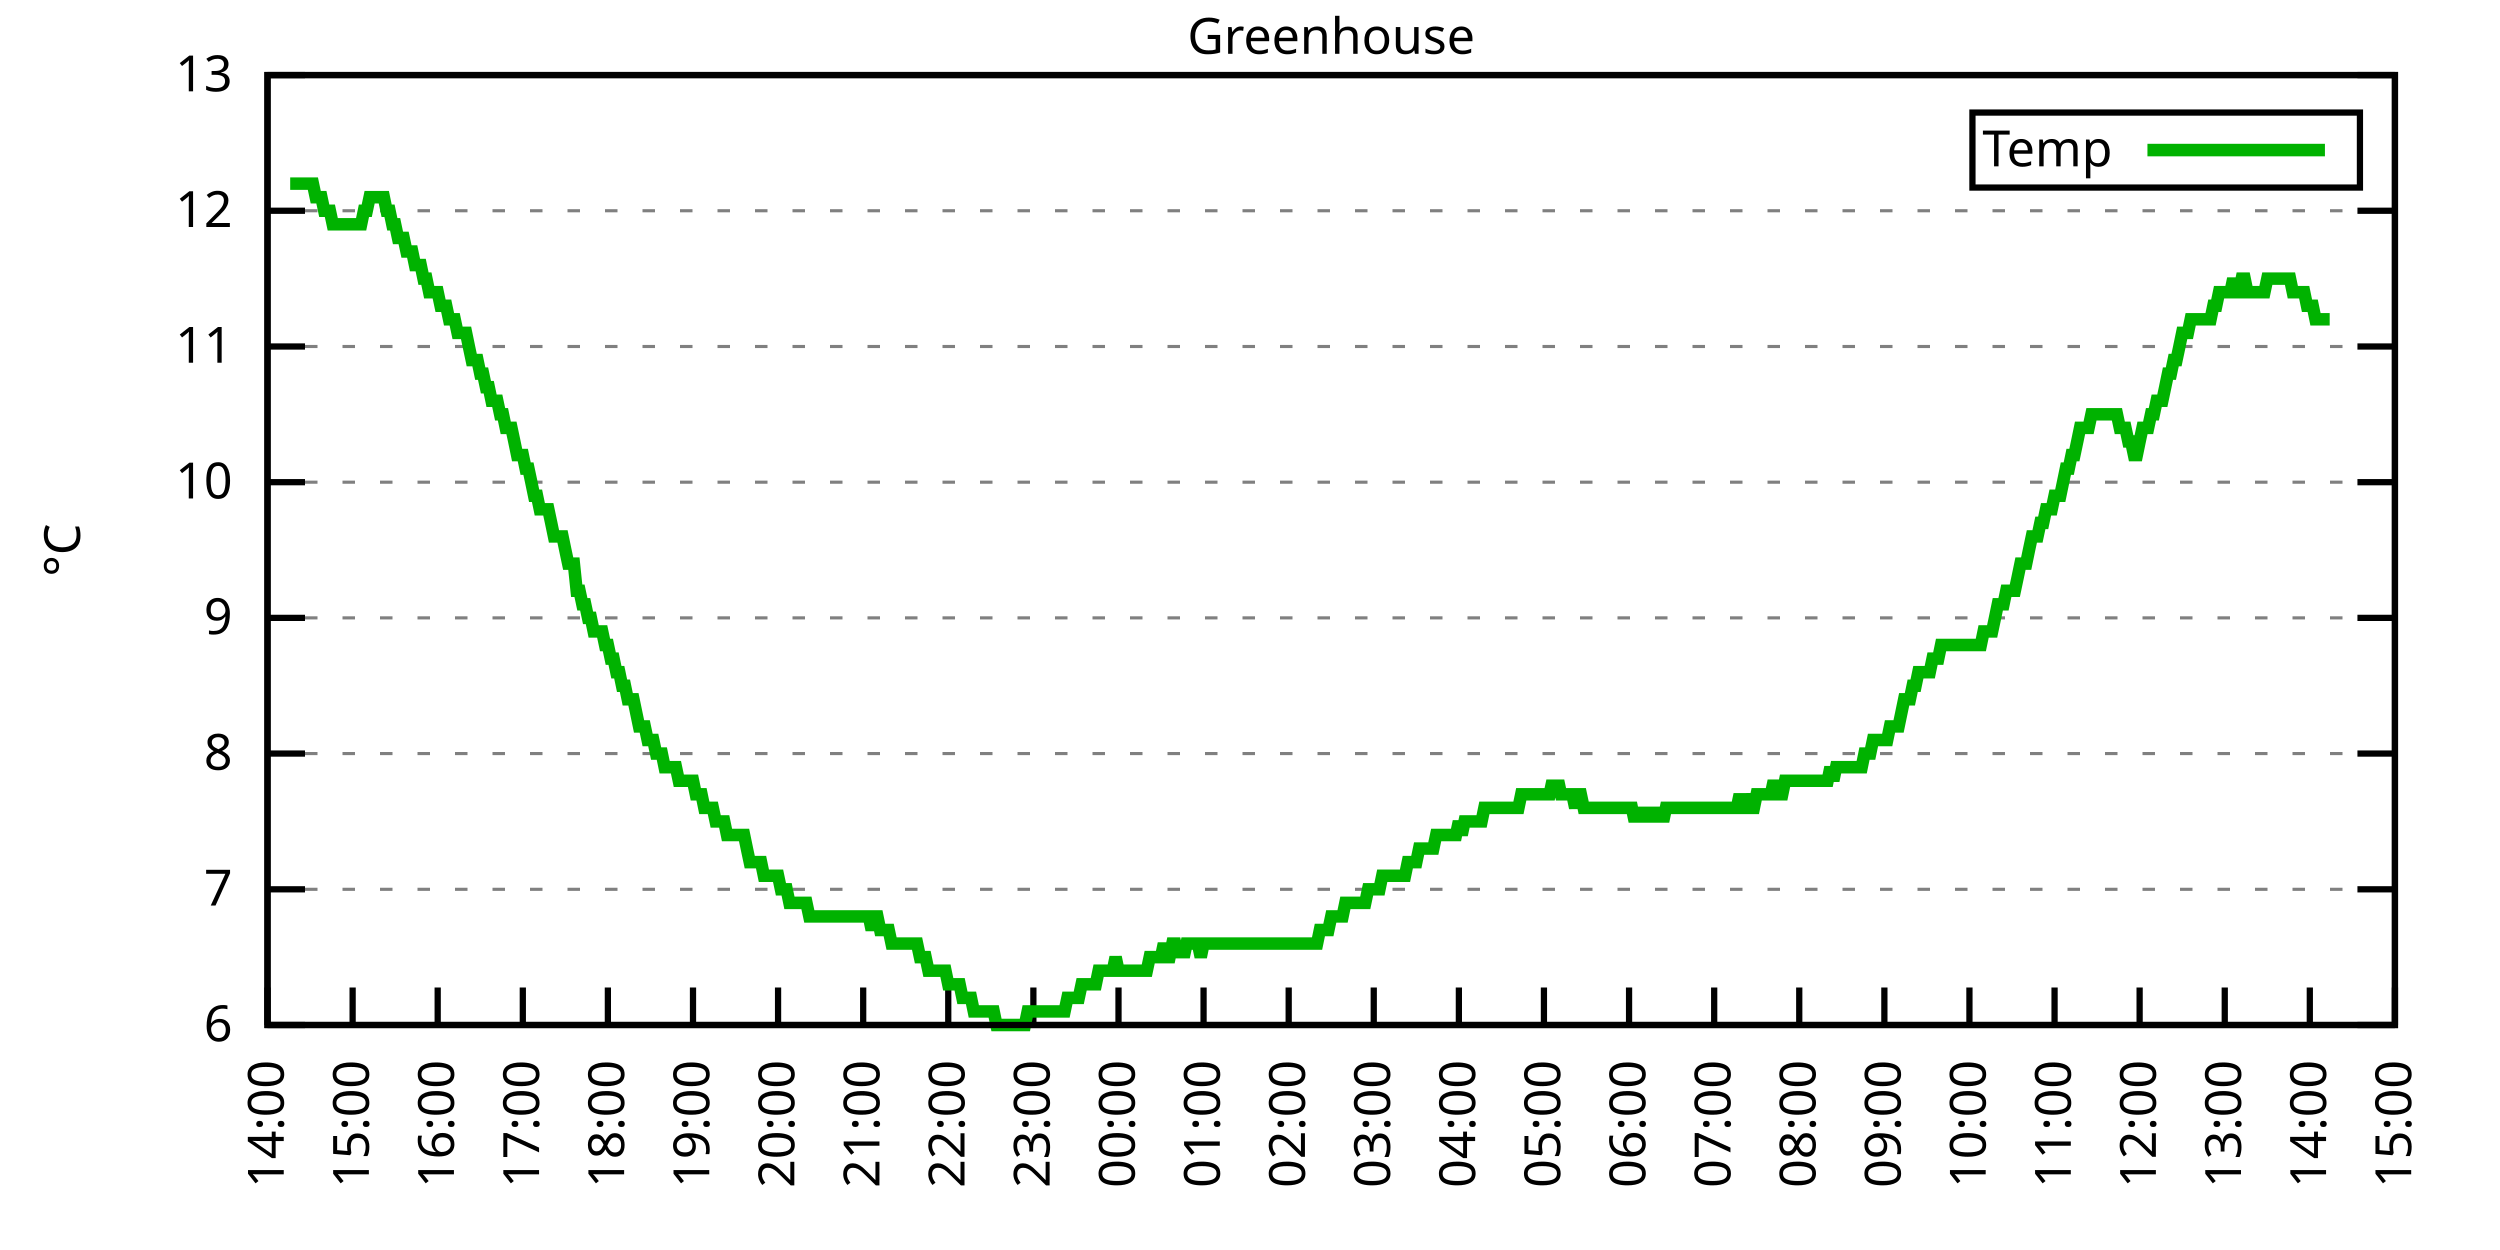
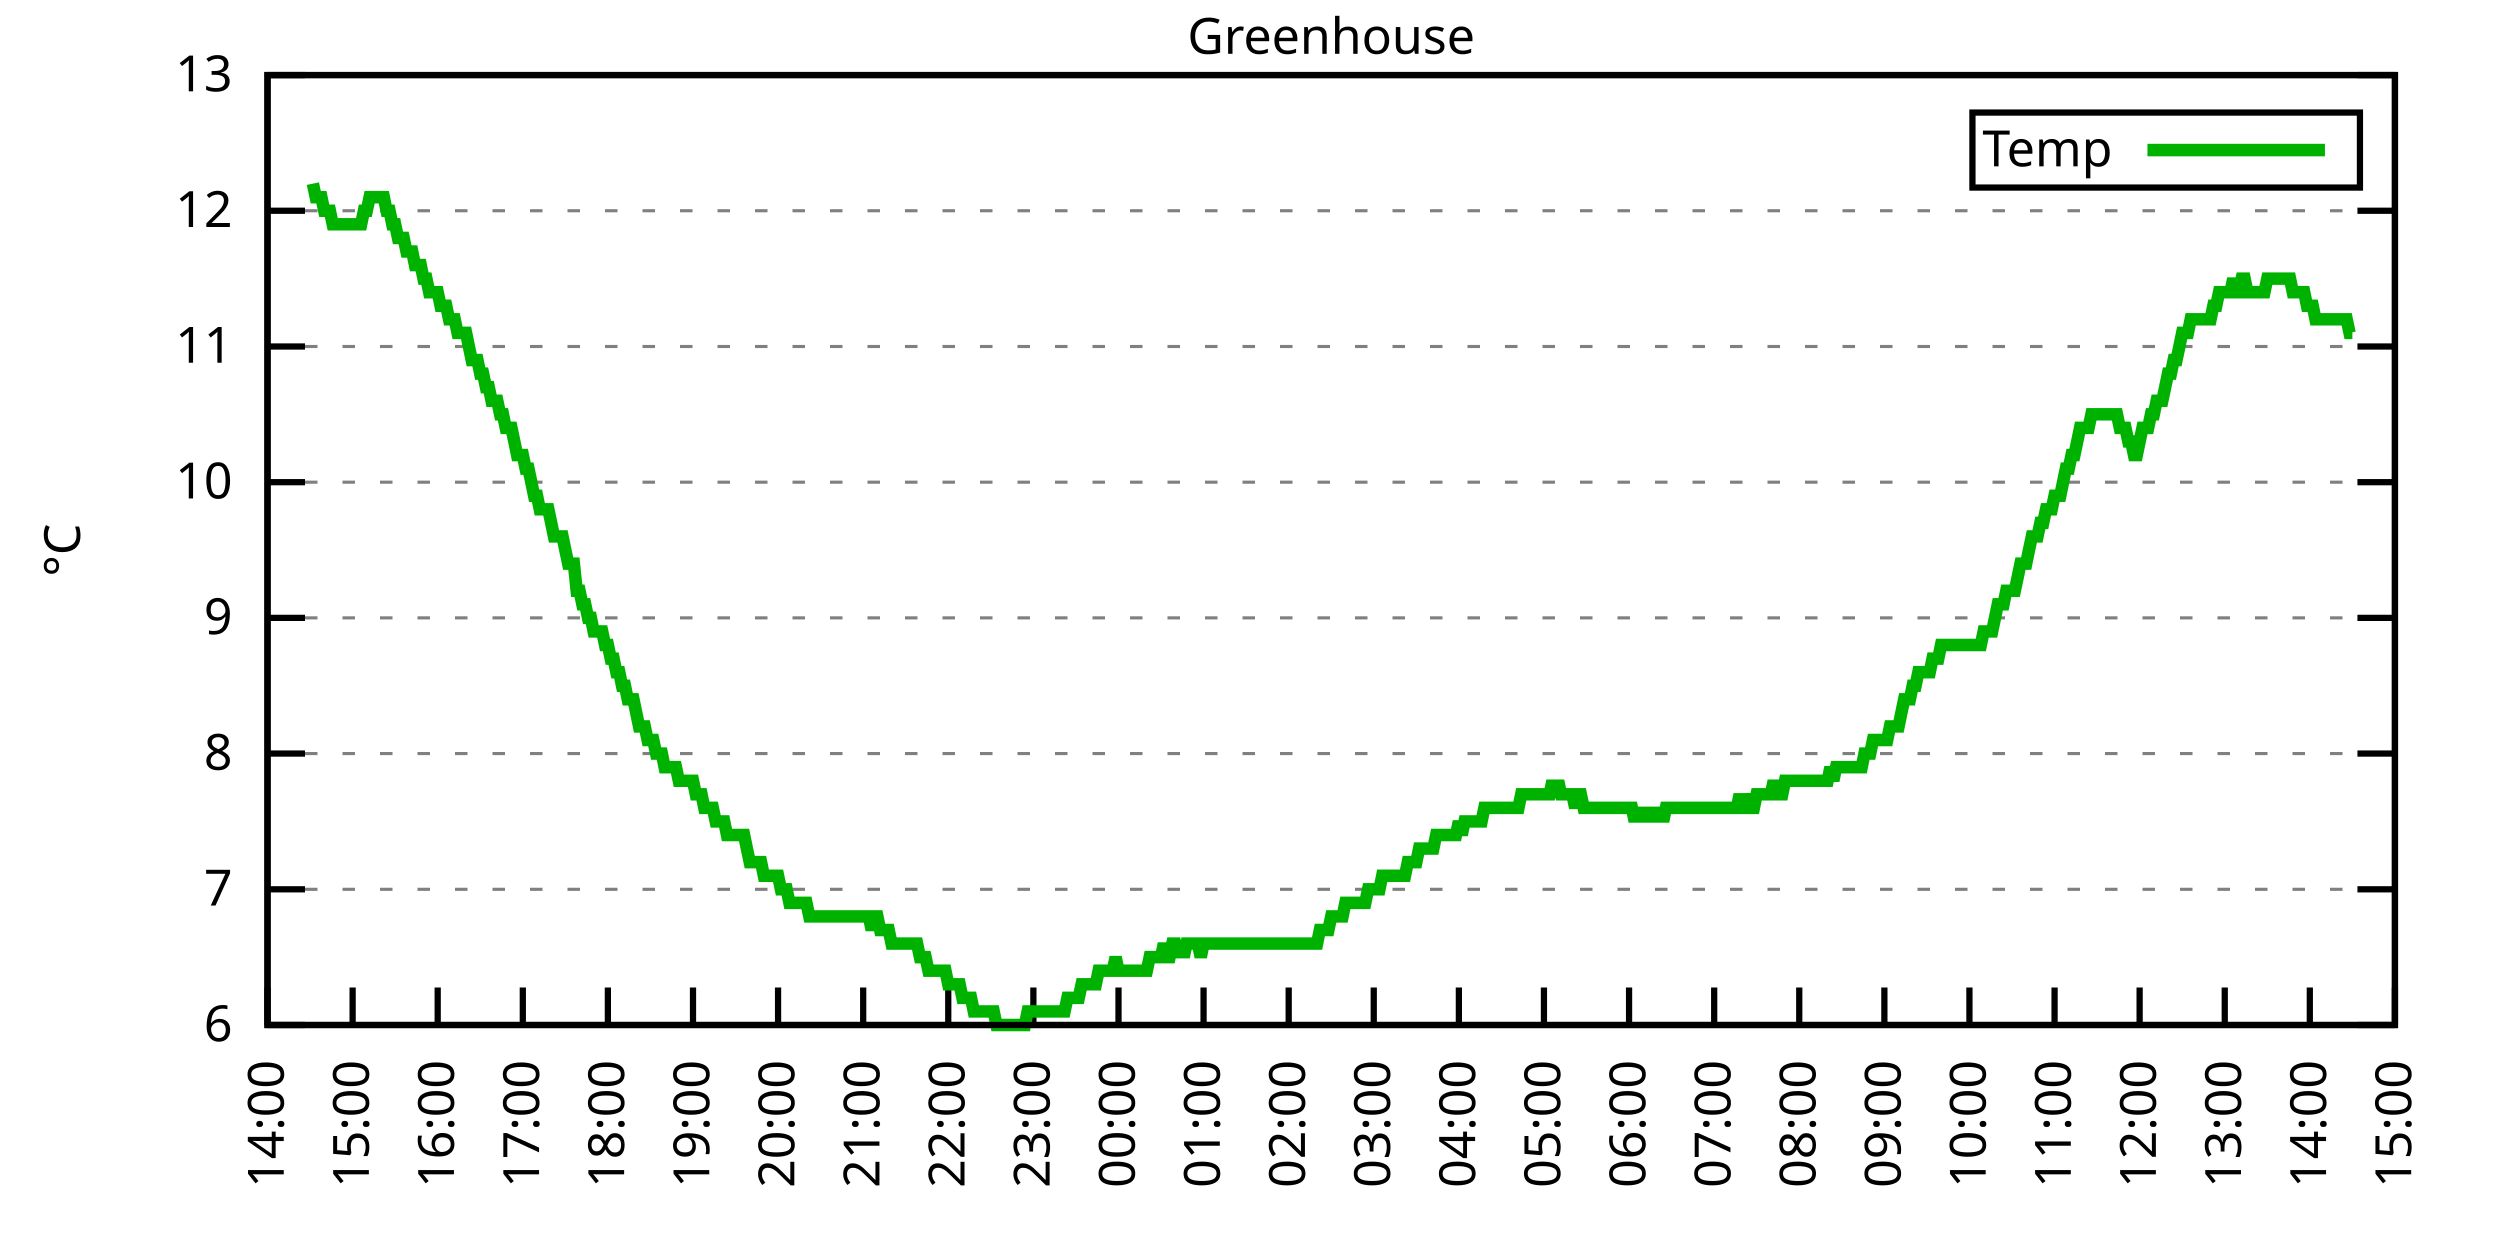
<svg xmlns="http://www.w3.org/2000/svg" xmlns:xlink="http://www.w3.org/1999/xlink" width="400" height="200" viewBox="0 0 400 200">
  <g id="gnuplot_canvas">
    <rect x="0" y="0" width="400" height="200" fill="none" />
    <defs>
      <circle id="gpDot" r="0.5" stroke-width="0.5" stroke="currentColor" />
      <path id="gpPt0" stroke-width="0.333" stroke="currentColor" d="M-1,0 h2 M0,-1 v2" />
      <path id="gpPt1" stroke-width="0.333" stroke="currentColor" d="M-1,-1 L1,1 M1,-1 L-1,1" />
      <path id="gpPt2" stroke-width="0.333" stroke="currentColor" d="M-1,0 L1,0 M0,-1 L0,1 M-1,-1 L1,1 M-1,1 L1,-1" />
      <rect id="gpPt3" stroke-width="0.333" stroke="currentColor" x="-1" y="-1" width="2" height="2" />
      <rect id="gpPt4" stroke-width="0.333" stroke="currentColor" fill="currentColor" x="-1" y="-1" width="2" height="2" />
      <circle id="gpPt5" stroke-width="0.333" stroke="currentColor" cx="0" cy="0" r="1" />
      <use xlink:href="#gpPt5" id="gpPt6" fill="currentColor" stroke="none" />
      <path id="gpPt7" stroke-width="0.333" stroke="currentColor" d="M0,-1.33 L-1.33,0.67 L1.33,0.67 z" />
      <use xlink:href="#gpPt7" id="gpPt8" fill="currentColor" stroke="none" />
      <use xlink:href="#gpPt7" id="gpPt9" stroke="currentColor" transform="rotate(180)" />
      <use xlink:href="#gpPt9" id="gpPt10" fill="currentColor" stroke="none" />
      <use xlink:href="#gpPt3" id="gpPt11" stroke="currentColor" transform="rotate(45)" />
      <use xlink:href="#gpPt11" id="gpPt12" fill="currentColor" stroke="none" />
      <path id="gpPt13" stroke-width="0.333" stroke="currentColor" d="M0,1.330 L1.265,0.411 L0.782,-1.067 L-0.782,-1.076 L-1.265,0.411 z" />
      <use xlink:href="#gpPt13" id="gpPt14" fill="currentColor" stroke="none" />
      <filter id="textbox" filterUnits="objectBoundingBox" x="0" y="0" height="1" width="1">
        <feFlood flood-color="white" flood-opacity="1" result="bgnd" />
        <feComposite in="SourceGraphic" in2="bgnd" operator="atop" />
      </filter>
      <filter id="greybox" filterUnits="objectBoundingBox" x="0" y="0" height="1" width="1">
        <feFlood flood-color="lightgrey" flood-opacity="1" result="grey" />
        <feComposite in="SourceGraphic" in2="grey" operator="atop" />
      </filter>
    </defs>
    <g fill="none" color="white" stroke="currentColor" stroke-width="1.00" stroke-linecap="butt" stroke-linejoin="miter">
</g>
    <g fill="none" color="black" stroke="currentColor" stroke-width="1.00" stroke-linecap="butt" stroke-linejoin="miter">
      <g stroke="none" shape-rendering="crispEdges">
        <polygon fill="rgb(255, 255, 255)" points="42.80,164.00 383.18,164.00 383.18,12.02 42.80,12.02 " />
      </g>
    </g>
    <g fill="none" color="black" stroke="currentColor" stroke-width="1.00" stroke-linecap="butt" stroke-linejoin="miter">
</g>
    <g fill="none" color="black" stroke="black" stroke-width="0.50" stroke-linecap="butt" stroke-linejoin="miter">
</g>
    <g fill="none" color="gray" stroke="currentColor" stroke-width="0.50" stroke-linecap="butt" stroke-linejoin="miter">
      <path stroke="gray" stroke-dasharray="2,4" class="gridline" d="M42.80,164.00 L383.19,164.00  " />
    </g>
    <g fill="none" color="gray" stroke="gray" stroke-width="1.00" stroke-linecap="butt" stroke-linejoin="miter">
</g>
    <g fill="none" color="black" stroke="currentColor" stroke-width="1.00" stroke-linecap="butt" stroke-linejoin="miter">
      <path stroke="black" d="M42.80,164.00 L48.80,164.00 M383.19,164.00 L377.19,164.00  " />
      <g transform="translate(37.20,166.60)" stroke="none" fill="black" font-family="Sans" font-size="8.00" text-anchor="end">
        <text>
          <tspan font-family="Sans"> 6</tspan>
        </text>
      </g>
    </g>
    <g fill="none" color="black" stroke="currentColor" stroke-width="1.00" stroke-linecap="butt" stroke-linejoin="miter">
</g>
    <g fill="none" color="black" stroke="black" stroke-width="0.50" stroke-linecap="butt" stroke-linejoin="miter">
</g>
    <g fill="none" color="gray" stroke="currentColor" stroke-width="0.50" stroke-linecap="butt" stroke-linejoin="miter">
      <path stroke="gray" stroke-dasharray="2,4" class="gridline" d="M42.80,142.29 L383.19,142.29  " />
    </g>
    <g fill="none" color="gray" stroke="gray" stroke-width="1.00" stroke-linecap="butt" stroke-linejoin="miter">
</g>
    <g fill="none" color="black" stroke="currentColor" stroke-width="1.00" stroke-linecap="butt" stroke-linejoin="miter">
      <path stroke="black" d="M42.80,142.29 L48.80,142.29 M383.19,142.29 L377.19,142.29  " />
      <g transform="translate(37.20,144.89)" stroke="none" fill="black" font-family="Sans" font-size="8.00" text-anchor="end">
        <text>
          <tspan font-family="Sans"> 7</tspan>
        </text>
      </g>
    </g>
    <g fill="none" color="black" stroke="currentColor" stroke-width="1.00" stroke-linecap="butt" stroke-linejoin="miter">
</g>
    <g fill="none" color="black" stroke="black" stroke-width="0.50" stroke-linecap="butt" stroke-linejoin="miter">
</g>
    <g fill="none" color="gray" stroke="currentColor" stroke-width="0.50" stroke-linecap="butt" stroke-linejoin="miter">
      <path stroke="gray" stroke-dasharray="2,4" class="gridline" d="M42.80,120.57 L383.19,120.57  " />
    </g>
    <g fill="none" color="gray" stroke="gray" stroke-width="1.00" stroke-linecap="butt" stroke-linejoin="miter">
</g>
    <g fill="none" color="black" stroke="currentColor" stroke-width="1.00" stroke-linecap="butt" stroke-linejoin="miter">
      <path stroke="black" d="M42.80,120.57 L48.80,120.57 M383.19,120.57 L377.19,120.57  " />
      <g transform="translate(37.20,123.17)" stroke="none" fill="black" font-family="Sans" font-size="8.00" text-anchor="end">
        <text>
          <tspan font-family="Sans"> 8</tspan>
        </text>
      </g>
    </g>
    <g fill="none" color="black" stroke="currentColor" stroke-width="1.00" stroke-linecap="butt" stroke-linejoin="miter">
</g>
    <g fill="none" color="black" stroke="black" stroke-width="0.50" stroke-linecap="butt" stroke-linejoin="miter">
</g>
    <g fill="none" color="gray" stroke="currentColor" stroke-width="0.50" stroke-linecap="butt" stroke-linejoin="miter">
      <path stroke="gray" stroke-dasharray="2,4" class="gridline" d="M42.80,98.86 L383.19,98.86  " />
    </g>
    <g fill="none" color="gray" stroke="gray" stroke-width="1.00" stroke-linecap="butt" stroke-linejoin="miter">
</g>
    <g fill="none" color="black" stroke="currentColor" stroke-width="1.00" stroke-linecap="butt" stroke-linejoin="miter">
      <path stroke="black" d="M42.80,98.86 L48.80,98.86 M383.19,98.86 L377.19,98.86  " />
      <g transform="translate(37.20,101.46)" stroke="none" fill="black" font-family="Sans" font-size="8.00" text-anchor="end">
        <text>
          <tspan font-family="Sans"> 9</tspan>
        </text>
      </g>
    </g>
    <g fill="none" color="black" stroke="currentColor" stroke-width="1.00" stroke-linecap="butt" stroke-linejoin="miter">
</g>
    <g fill="none" color="black" stroke="black" stroke-width="0.50" stroke-linecap="butt" stroke-linejoin="miter">
</g>
    <g fill="none" color="gray" stroke="currentColor" stroke-width="0.50" stroke-linecap="butt" stroke-linejoin="miter">
      <path stroke="gray" stroke-dasharray="2,4" class="gridline" d="M42.80,77.15 L383.19,77.15  " />
    </g>
    <g fill="none" color="gray" stroke="gray" stroke-width="1.00" stroke-linecap="butt" stroke-linejoin="miter">
</g>
    <g fill="none" color="black" stroke="currentColor" stroke-width="1.00" stroke-linecap="butt" stroke-linejoin="miter">
      <path stroke="black" d="M42.80,77.15 L48.80,77.15 M383.19,77.15 L377.19,77.15  " />
      <g transform="translate(37.20,79.75)" stroke="none" fill="black" font-family="Sans" font-size="8.00" text-anchor="end">
        <text>
          <tspan font-family="Sans"> 10</tspan>
        </text>
      </g>
    </g>
    <g fill="none" color="black" stroke="currentColor" stroke-width="1.00" stroke-linecap="butt" stroke-linejoin="miter">
</g>
    <g fill="none" color="black" stroke="black" stroke-width="0.50" stroke-linecap="butt" stroke-linejoin="miter">
</g>
    <g fill="none" color="gray" stroke="currentColor" stroke-width="0.50" stroke-linecap="butt" stroke-linejoin="miter">
      <path stroke="gray" stroke-dasharray="2,4" class="gridline" d="M42.80,55.44 L383.19,55.44  " />
    </g>
    <g fill="none" color="gray" stroke="gray" stroke-width="1.00" stroke-linecap="butt" stroke-linejoin="miter">
</g>
    <g fill="none" color="black" stroke="currentColor" stroke-width="1.00" stroke-linecap="butt" stroke-linejoin="miter">
      <path stroke="black" d="M42.80,55.44 L48.80,55.44 M383.19,55.44 L377.19,55.44  " />
      <g transform="translate(37.20,58.04)" stroke="none" fill="black" font-family="Sans" font-size="8.00" text-anchor="end">
        <text>
          <tspan font-family="Sans"> 11</tspan>
        </text>
      </g>
    </g>
    <g fill="none" color="black" stroke="currentColor" stroke-width="1.00" stroke-linecap="butt" stroke-linejoin="miter">
</g>
    <g fill="none" color="black" stroke="black" stroke-width="0.50" stroke-linecap="butt" stroke-linejoin="miter">
</g>
    <g fill="none" color="gray" stroke="currentColor" stroke-width="0.50" stroke-linecap="butt" stroke-linejoin="miter">
      <path stroke="gray" stroke-dasharray="2,4" class="gridline" d="M42.80,33.72 L383.19,33.72  " />
    </g>
    <g fill="none" color="gray" stroke="gray" stroke-width="1.00" stroke-linecap="butt" stroke-linejoin="miter">
</g>
    <g fill="none" color="black" stroke="currentColor" stroke-width="1.00" stroke-linecap="butt" stroke-linejoin="miter">
      <path stroke="black" d="M42.80,33.72 L48.80,33.72 M383.19,33.72 L377.19,33.72  " />
      <g transform="translate(37.20,36.32)" stroke="none" fill="black" font-family="Sans" font-size="8.00" text-anchor="end">
        <text>
          <tspan font-family="Sans"> 12</tspan>
        </text>
      </g>
    </g>
    <g fill="none" color="black" stroke="currentColor" stroke-width="1.00" stroke-linecap="butt" stroke-linejoin="miter">
</g>
    <g fill="none" color="black" stroke="black" stroke-width="0.50" stroke-linecap="butt" stroke-linejoin="miter">
</g>
    <g fill="none" color="gray" stroke="currentColor" stroke-width="0.50" stroke-linecap="butt" stroke-linejoin="miter">
      <path stroke="gray" stroke-dasharray="2,4" class="gridline" d="M42.80,12.01 L383.19,12.01  " />
    </g>
    <g fill="none" color="gray" stroke="gray" stroke-width="1.00" stroke-linecap="butt" stroke-linejoin="miter">
</g>
    <g fill="none" color="black" stroke="currentColor" stroke-width="1.00" stroke-linecap="butt" stroke-linejoin="miter">
      <path stroke="black" d="M42.80,12.01 L48.80,12.01 M383.19,12.01 L377.19,12.01  " />
      <g transform="translate(37.20,14.61)" stroke="none" fill="black" font-family="Sans" font-size="8.00" text-anchor="end">
        <text>
          <tspan font-family="Sans"> 13</tspan>
        </text>
      </g>
    </g>
    <g fill="none" color="black" stroke="currentColor" stroke-width="1.00" stroke-linecap="butt" stroke-linejoin="miter">
      <path stroke="black" d="M42.80,164.00 L42.80,158.00  " />
      <g transform="translate(45.40,169.60) rotate(270.00)" stroke="none" fill="black" font-family="Sans" font-size="8.00" text-anchor="end">
        <text>
          <tspan font-family="Sans">14:00</tspan>
        </text>
      </g>
    </g>
    <g fill="none" color="black" stroke="currentColor" stroke-width="1.00" stroke-linecap="butt" stroke-linejoin="miter">
      <path stroke="black" d="M56.42,164.00 L56.42,158.00  " />
      <g transform="translate(59.02,169.60) rotate(270.00)" stroke="none" fill="black" font-family="Sans" font-size="8.00" text-anchor="end">
        <text>
          <tspan font-family="Sans">15:00</tspan>
        </text>
      </g>
    </g>
    <g fill="none" color="black" stroke="currentColor" stroke-width="1.00" stroke-linecap="butt" stroke-linejoin="miter">
      <path stroke="black" d="M70.03,164.00 L70.03,158.00  " />
      <g transform="translate(72.63,169.60) rotate(270.00)" stroke="none" fill="black" font-family="Sans" font-size="8.00" text-anchor="end">
        <text>
          <tspan font-family="Sans">16:00</tspan>
        </text>
      </g>
    </g>
    <g fill="none" color="black" stroke="currentColor" stroke-width="1.00" stroke-linecap="butt" stroke-linejoin="miter">
      <path stroke="black" d="M83.65,164.00 L83.65,158.00  " />
      <g transform="translate(86.25,169.60) rotate(270.00)" stroke="none" fill="black" font-family="Sans" font-size="8.00" text-anchor="end">
        <text>
          <tspan font-family="Sans">17:00</tspan>
        </text>
      </g>
    </g>
    <g fill="none" color="black" stroke="currentColor" stroke-width="1.00" stroke-linecap="butt" stroke-linejoin="miter">
      <path stroke="black" d="M97.26,164.00 L97.26,158.00  " />
      <g transform="translate(99.86,169.60) rotate(270.00)" stroke="none" fill="black" font-family="Sans" font-size="8.00" text-anchor="end">
        <text>
          <tspan font-family="Sans">18:00</tspan>
        </text>
      </g>
    </g>
    <g fill="none" color="black" stroke="currentColor" stroke-width="1.00" stroke-linecap="butt" stroke-linejoin="miter">
      <path stroke="black" d="M110.88,164.00 L110.88,158.00  " />
      <g transform="translate(113.48,169.60) rotate(270.00)" stroke="none" fill="black" font-family="Sans" font-size="8.00" text-anchor="end">
        <text>
          <tspan font-family="Sans">19:00</tspan>
        </text>
      </g>
    </g>
    <g fill="none" color="black" stroke="currentColor" stroke-width="1.00" stroke-linecap="butt" stroke-linejoin="miter">
      <path stroke="black" d="M124.49,164.00 L124.49,158.00  " />
      <g transform="translate(127.09,169.60) rotate(270.00)" stroke="none" fill="black" font-family="Sans" font-size="8.00" text-anchor="end">
        <text>
          <tspan font-family="Sans">20:00</tspan>
        </text>
      </g>
    </g>
    <g fill="none" color="black" stroke="currentColor" stroke-width="1.00" stroke-linecap="butt" stroke-linejoin="miter">
      <path stroke="black" d="M138.11,164.00 L138.11,158.00  " />
      <g transform="translate(140.71,169.60) rotate(270.00)" stroke="none" fill="black" font-family="Sans" font-size="8.00" text-anchor="end">
        <text>
          <tspan font-family="Sans">21:00</tspan>
        </text>
      </g>
    </g>
    <g fill="none" color="black" stroke="currentColor" stroke-width="1.00" stroke-linecap="butt" stroke-linejoin="miter">
      <path stroke="black" d="M151.72,164.00 L151.72,158.00  " />
      <g transform="translate(154.32,169.60) rotate(270.00)" stroke="none" fill="black" font-family="Sans" font-size="8.00" text-anchor="end">
        <text>
          <tspan font-family="Sans">22:00</tspan>
        </text>
      </g>
    </g>
    <g fill="none" color="black" stroke="currentColor" stroke-width="1.00" stroke-linecap="butt" stroke-linejoin="miter">
      <path stroke="black" d="M165.34,164.00 L165.34,158.00  " />
      <g transform="translate(167.94,169.60) rotate(270.00)" stroke="none" fill="black" font-family="Sans" font-size="8.00" text-anchor="end">
        <text>
          <tspan font-family="Sans">23:00</tspan>
        </text>
      </g>
    </g>
    <g fill="none" color="black" stroke="currentColor" stroke-width="1.00" stroke-linecap="butt" stroke-linejoin="miter">
      <path stroke="black" d="M178.96,164.00 L178.96,158.00  " />
      <g transform="translate(181.56,169.60) rotate(270.00)" stroke="none" fill="black" font-family="Sans" font-size="8.00" text-anchor="end">
        <text>
          <tspan font-family="Sans">00:00</tspan>
        </text>
      </g>
    </g>
    <g fill="none" color="black" stroke="currentColor" stroke-width="1.00" stroke-linecap="butt" stroke-linejoin="miter">
      <path stroke="black" d="M192.57,164.00 L192.57,158.00  " />
      <g transform="translate(195.17,169.60) rotate(270.00)" stroke="none" fill="black" font-family="Sans" font-size="8.00" text-anchor="end">
        <text>
          <tspan font-family="Sans">01:00</tspan>
        </text>
      </g>
    </g>
    <g fill="none" color="black" stroke="currentColor" stroke-width="1.00" stroke-linecap="butt" stroke-linejoin="miter">
      <path stroke="black" d="M206.19,164.00 L206.19,158.00  " />
      <g transform="translate(208.79,169.60) rotate(270.00)" stroke="none" fill="black" font-family="Sans" font-size="8.00" text-anchor="end">
        <text>
          <tspan font-family="Sans">02:00</tspan>
        </text>
      </g>
    </g>
    <g fill="none" color="black" stroke="currentColor" stroke-width="1.00" stroke-linecap="butt" stroke-linejoin="miter">
      <path stroke="black" d="M219.80,164.00 L219.80,158.00  " />
      <g transform="translate(222.40,169.60) rotate(270.00)" stroke="none" fill="black" font-family="Sans" font-size="8.00" text-anchor="end">
        <text>
          <tspan font-family="Sans">03:00</tspan>
        </text>
      </g>
    </g>
    <g fill="none" color="black" stroke="currentColor" stroke-width="1.00" stroke-linecap="butt" stroke-linejoin="miter">
      <path stroke="black" d="M233.42,164.00 L233.42,158.00  " />
      <g transform="translate(236.02,169.60) rotate(270.00)" stroke="none" fill="black" font-family="Sans" font-size="8.00" text-anchor="end">
        <text>
          <tspan font-family="Sans">04:00</tspan>
        </text>
      </g>
    </g>
    <g fill="none" color="black" stroke="currentColor" stroke-width="1.00" stroke-linecap="butt" stroke-linejoin="miter">
      <path stroke="black" d="M247.03,164.00 L247.03,158.00  " />
      <g transform="translate(249.63,169.60) rotate(270.00)" stroke="none" fill="black" font-family="Sans" font-size="8.00" text-anchor="end">
        <text>
          <tspan font-family="Sans">05:00</tspan>
        </text>
      </g>
    </g>
    <g fill="none" color="black" stroke="currentColor" stroke-width="1.00" stroke-linecap="butt" stroke-linejoin="miter">
      <path stroke="black" d="M260.65,164.00 L260.65,158.00  " />
      <g transform="translate(263.25,169.60) rotate(270.00)" stroke="none" fill="black" font-family="Sans" font-size="8.00" text-anchor="end">
        <text>
          <tspan font-family="Sans">06:00</tspan>
        </text>
      </g>
    </g>
    <g fill="none" color="black" stroke="currentColor" stroke-width="1.00" stroke-linecap="butt" stroke-linejoin="miter">
      <path stroke="black" d="M274.27,164.00 L274.27,158.00  " />
      <g transform="translate(276.87,169.60) rotate(270.00)" stroke="none" fill="black" font-family="Sans" font-size="8.00" text-anchor="end">
        <text>
          <tspan font-family="Sans">07:00</tspan>
        </text>
      </g>
    </g>
    <g fill="none" color="black" stroke="currentColor" stroke-width="1.00" stroke-linecap="butt" stroke-linejoin="miter">
      <path stroke="black" d="M287.88,164.00 L287.88,158.00  " />
      <g transform="translate(290.48,169.60) rotate(270.00)" stroke="none" fill="black" font-family="Sans" font-size="8.00" text-anchor="end">
        <text>
          <tspan font-family="Sans">08:00</tspan>
        </text>
      </g>
    </g>
    <g fill="none" color="black" stroke="currentColor" stroke-width="1.00" stroke-linecap="butt" stroke-linejoin="miter">
      <path stroke="black" d="M301.50,164.00 L301.50,158.00  " />
      <g transform="translate(304.10,169.60) rotate(270.00)" stroke="none" fill="black" font-family="Sans" font-size="8.00" text-anchor="end">
        <text>
          <tspan font-family="Sans">09:00</tspan>
        </text>
      </g>
    </g>
    <g fill="none" color="black" stroke="currentColor" stroke-width="1.00" stroke-linecap="butt" stroke-linejoin="miter">
      <path stroke="black" d="M315.11,164.00 L315.11,158.00  " />
      <g transform="translate(317.71,169.60) rotate(270.00)" stroke="none" fill="black" font-family="Sans" font-size="8.00" text-anchor="end">
        <text>
          <tspan font-family="Sans">10:00</tspan>
        </text>
      </g>
    </g>
    <g fill="none" color="black" stroke="currentColor" stroke-width="1.00" stroke-linecap="butt" stroke-linejoin="miter">
      <path stroke="black" d="M328.73,164.00 L328.73,158.00  " />
      <g transform="translate(331.33,169.60) rotate(270.00)" stroke="none" fill="black" font-family="Sans" font-size="8.00" text-anchor="end">
        <text>
          <tspan font-family="Sans">11:00</tspan>
        </text>
      </g>
    </g>
    <g fill="none" color="black" stroke="currentColor" stroke-width="1.00" stroke-linecap="butt" stroke-linejoin="miter">
      <path stroke="black" d="M342.34,164.00 L342.34,158.00  " />
      <g transform="translate(344.94,169.60) rotate(270.00)" stroke="none" fill="black" font-family="Sans" font-size="8.00" text-anchor="end">
        <text>
          <tspan font-family="Sans">12:00</tspan>
        </text>
      </g>
    </g>
    <g fill="none" color="black" stroke="currentColor" stroke-width="1.00" stroke-linecap="butt" stroke-linejoin="miter">
      <path stroke="black" d="M355.96,164.00 L355.96,158.00  " />
      <g transform="translate(358.56,169.60) rotate(270.00)" stroke="none" fill="black" font-family="Sans" font-size="8.00" text-anchor="end">
        <text>
          <tspan font-family="Sans">13:00</tspan>
        </text>
      </g>
    </g>
    <g fill="none" color="black" stroke="currentColor" stroke-width="1.00" stroke-linecap="butt" stroke-linejoin="miter">
      <path stroke="black" d="M369.57,164.00 L369.57,158.00  " />
      <g transform="translate(372.17,169.60) rotate(270.00)" stroke="none" fill="black" font-family="Sans" font-size="8.00" text-anchor="end">
        <text>
          <tspan font-family="Sans">14:00</tspan>
        </text>
      </g>
    </g>
    <g fill="none" color="black" stroke="currentColor" stroke-width="1.00" stroke-linecap="butt" stroke-linejoin="miter">
      <path stroke="black" d="M383.19,164.00 L383.19,158.00  " />
      <g transform="translate(385.79,169.60) rotate(270.00)" stroke="none" fill="black" font-family="Sans" font-size="8.00" text-anchor="end">
        <text>
          <tspan font-family="Sans">15:00</tspan>
        </text>
      </g>
    </g>
    <g fill="none" color="black" stroke="currentColor" stroke-width="1.00" stroke-linecap="butt" stroke-linejoin="miter">
</g>
    <g fill="none" color="black" stroke="currentColor" stroke-width="1.00" stroke-linecap="butt" stroke-linejoin="miter">
      <path stroke="black" d="M42.80,12.01 L42.80,164.00 L383.19,164.00 L383.19,12.01 L42.80,12.01 Z  " />
    </g>
    <g fill="none" color="black" stroke="currentColor" stroke-width="1.00" stroke-linecap="butt" stroke-linejoin="miter">
</g>
    <g fill="none" color="black" stroke="currentColor" stroke-width="1.00" stroke-linecap="butt" stroke-linejoin="miter">
      <path stroke="black" d="M315.59,30.01 L315.59,18.01 L377.59,18.01 L377.59,30.01 L315.59,30.01 Z  " />
    </g>
    <g id="Greenhouse_plot_1">
      <g fill="none" color="white" stroke="black" stroke-width="2.00" stroke-linecap="butt" stroke-linejoin="miter">
</g>
      <g fill="none" color="black" stroke="currentColor" stroke-width="2.00" stroke-linecap="butt" stroke-linejoin="miter">
        <g transform="translate(337.99,26.61)" stroke="none" fill="black" font-family="Sans" font-size="8.00" text-anchor="end">
          <text>
            <tspan font-family="Sans">Temp</tspan>
          </text>
        </g>
      </g>
      <g fill="none" color="black" stroke="currentColor" stroke-width="2.00" stroke-linecap="butt" stroke-linejoin="miter">
-         <path stroke="rgb(  0, 178,   0)" d="M343.59,24.01 L371.99,24.01 M46.43,29.38 L46.88,29.38 L47.34,29.38 L47.79,29.38 L48.25,29.38 L48.70,29.38   L49.15,29.38 L49.61,29.38 L50.06,29.38 L50.52,31.55 L50.97,31.55 L51.42,31.55 L51.88,33.72 L52.33,33.72   L52.78,33.72 L53.24,35.89 L53.69,35.89 L54.15,35.89 L54.60,35.89 L55.05,35.89 L55.51,35.89 L55.96,35.89   L56.42,35.89 L56.87,35.89 L57.32,35.89 L57.78,35.89 L58.23,33.72 L58.68,33.72 L59.14,31.55 L59.59,31.55   L60.05,31.55 L60.50,31.55 L60.95,31.55 L61.41,31.55 L61.86,33.72 L62.32,33.72 L62.77,35.89 L63.22,35.89   L63.68,38.07 L64.13,38.07 L64.58,38.07 L65.04,40.24 L65.49,40.24 L65.95,40.24 L66.40,42.41 L66.85,42.41   L67.31,42.41 L67.76,44.58 L68.22,44.58 L68.67,46.75 L69.12,46.75 L69.58,46.75 L70.03,46.75 L70.49,48.92   L70.94,48.92 L71.39,48.92 L71.85,51.09 L72.30,51.09 L72.75,51.09 L73.21,53.26 L73.66,53.26 L74.12,53.26   L74.57,53.26 L75.02,55.44 L75.48,57.61 L75.93,57.61 L76.39,57.61 L76.84,59.78 L77.29,59.78 L77.75,61.95   L78.20,61.95 L78.65,64.12 L79.11,64.12 L79.56,64.12 L80.02,66.29 L80.47,66.29 L80.92,68.46 L81.38,68.46   L81.83,68.46 L82.29,70.63 L82.74,72.81 L83.19,72.81 L83.65,72.81 L84.10,74.98 L84.55,74.98 L85.01,77.15   L85.46,79.32 L85.92,79.32 L86.37,81.49 L86.82,81.49 L87.28,81.49 L87.73,81.49 L88.19,83.66 L88.64,85.83   L89.09,85.83 L89.55,85.83 L90.00,85.83 L90.45,88.00 L90.91,90.18 L91.36,90.18 L91.82,90.18 L92.27,94.52   L92.72,94.52 L93.18,96.69 L93.63,96.69 L94.09,98.86 L94.54,98.86 L94.99,101.03 L95.45,101.03 L95.90,101.03   L96.35,101.03 L96.81,103.20 L97.26,103.20 L97.72,105.38 L98.17,105.38 L98.62,107.55 L99.08,107.55 L99.53,109.72   L99.99,109.72 L100.44,111.89 L100.89,111.89 L101.35,111.89 L101.80,114.06 L102.25,116.23 L102.71,116.23 L103.16,116.23   L103.62,118.40 L104.07,118.40 L104.52,118.40 L104.98,120.57 L105.43,120.57 L105.89,120.57 L106.34,122.75 L106.79,122.75   L107.25,122.75 L107.70,122.75 L108.15,122.75 L108.61,124.92 L109.06,124.92 L109.52,124.92 L109.97,124.92 L110.42,124.92   L110.88,124.92 L111.33,127.09 L111.79,127.09 L112.24,127.09 L112.69,129.26 L113.15,129.26 L113.60,129.26 L114.05,129.26   L114.51,131.43 L114.96,131.43 L115.42,131.43 L115.87,131.43 L116.32,133.60 L116.78,133.60 L117.23,133.60 L117.69,133.60   L118.14,133.60 L118.59,133.60 L119.05,133.60 L119.50,135.77 L119.96,137.94 L120.41,137.94 L120.86,137.94 L121.32,137.94   L121.77,137.94 L122.22,140.12 L122.68,140.12 L123.13,140.12 L123.59,140.12 L124.04,140.12 L124.49,140.12 L124.95,142.29   L125.40,142.29 L125.86,142.29 L126.31,144.46 L126.76,144.46 L127.22,144.46 L127.67,144.46 L128.12,144.46 L128.58,144.46   L129.03,144.46 L129.49,146.63 L129.94,146.63 L130.39,146.63 L130.85,146.63 L131.30,146.63 L131.76,146.63 L132.21,146.63   L132.66,146.63 L133.12,146.63 L133.57,146.63 L134.02,146.63 L134.48,146.63 L134.93,146.63 L135.39,146.63 L135.84,146.63   L136.29,146.63 L136.75,146.63 L137.20,146.63 L137.66,146.63 L138.11,146.63 L138.56,146.63 L139.02,146.63 L139.47,148.80   L139.92,146.63 L140.38,146.63 L140.83,148.80 L141.29,148.80 L141.74,148.80 L142.19,148.80 L142.65,150.97 L143.10,150.97   L143.56,150.97 L144.01,150.97 L144.46,150.97 L144.92,150.97 L145.37,150.97 L145.82,150.97 L146.28,150.97 L146.73,150.97   L147.19,153.14 L147.64,153.14 L148.09,153.14 L148.55,155.31 L149.00,155.31 L149.46,155.31 L149.91,155.31 L150.36,155.31   L150.82,155.31 L151.27,155.31 L151.72,157.49 L152.18,157.49 L152.63,157.49 L153.09,157.49 L153.54,157.49 L153.99,159.66   L154.45,159.66 L154.90,159.66 L155.36,159.66 L155.81,161.83 L156.26,161.83 L156.72,161.83 L157.17,161.83 L157.62,161.83   L158.08,161.83 L158.53,161.83 L158.99,161.83 L159.44,164.00 L159.89,164.00 L160.35,164.00 L160.80,164.00 L161.26,164.00   L161.71,164.00 L162.16,164.00 L162.62,164.00 L163.07,164.00 L163.52,164.00 L163.98,164.00 L164.43,161.83 L164.89,161.83   L165.34,161.83 L165.79,161.83 L166.25,161.83 L166.70,161.83 L167.16,161.83 L167.61,161.83 L168.06,161.83 L168.52,161.83   L168.97,161.83 L169.43,161.83 L169.88,161.83 L170.33,161.83 L170.79,159.66 L171.24,159.66 L171.69,159.66 L172.15,159.66   L172.60,159.66 L173.06,157.49 L173.51,157.49 L173.96,157.49 L174.42,157.49 L174.87,157.49 L175.33,157.49 L175.78,155.31   L176.23,155.31 L176.69,155.31 L177.14,155.31 L177.59,155.31 L178.05,155.31 L178.50,153.14 L178.96,155.31 L179.41,155.31   L179.86,155.31 L180.32,155.31 L180.77,155.31 L181.23,155.31 L181.68,155.31 L182.13,155.31 L182.59,155.31 L183.04,155.31   L183.49,155.31 L183.95,153.14 L184.40,153.14 L184.86,153.14 L185.31,153.14 L185.76,153.14 L186.22,150.97 L186.67,153.14   L187.13,153.14 L187.58,150.97 L188.03,150.97 L188.49,153.14 L188.94,150.97 L189.39,153.14 L189.85,150.97 L190.30,150.97   L190.76,150.97 L191.21,150.97 L191.66,150.97 L192.12,153.14 L192.57,150.97 L193.03,150.97 L193.48,150.97 L193.93,150.97   L194.39,150.97 L194.84,150.97 L195.29,150.97 L195.75,150.97 L196.20,150.97 L196.66,150.97 L197.11,150.97 L197.56,150.97   L198.02,150.97 L198.47,150.97 L198.93,150.97 L199.38,150.97 L199.83,150.97 L200.29,150.97 L200.74,150.97 L201.19,150.97   L201.65,150.97 L202.10,150.97 L202.56,150.97 L203.01,150.97 L203.46,150.97 L203.92,150.97 L204.37,150.97 L204.83,150.97   L205.28,150.97 L205.73,150.97 L206.19,150.97 L206.64,150.97 L207.09,150.97 L207.55,150.97 L208.00,150.97 L208.46,150.97   L208.91,150.97 L209.36,150.97 L209.82,150.97 L210.27,150.97 L210.73,150.97 L211.18,148.80 L211.63,148.80 L212.09,148.80   L212.54,148.80 L213.00,146.63 L213.45,146.63 L213.90,146.63 L214.36,146.63 L214.81,146.63 L215.26,144.46 L215.72,144.46   L216.17,144.46 L216.63,144.46 L217.08,144.46 L217.53,144.46 L217.99,144.46 L218.44,144.46 L218.90,142.29 L219.35,142.29   L219.80,142.29 L220.26,142.29 L220.71,142.29 L221.16,140.12 L221.62,140.12 L222.07,140.12 L222.53,140.12 L222.98,140.12   L223.43,140.12 L223.89,140.12 L224.34,140.12 L224.80,140.12 L225.25,137.94 L225.70,137.94 L226.16,137.94 L226.61,137.94   L227.06,135.77 L227.52,135.77 L227.97,135.77 L228.43,135.77 L228.88,135.77 L229.33,135.77 L229.79,133.60 L230.24,133.60   L230.70,133.60 L231.15,133.60 L231.60,133.60 L232.06,133.60 L232.51,133.60 L232.96,133.60 L233.42,131.43 L233.87,133.60   L234.33,131.43 L234.78,131.43 L235.23,131.43 L235.69,131.43 L236.14,131.43 L236.60,131.43 L237.05,131.43 L237.50,129.26   L237.96,129.26 L238.41,129.26 L238.86,129.26 L239.32,129.26 L239.77,129.26 L240.23,129.26 L240.68,129.26 L241.13,129.26   L241.59,129.26 L242.04,129.26 L242.50,129.26 L242.95,129.26 L243.40,127.09 L243.86,127.09 L244.31,127.09 L244.76,127.09   L245.22,127.09 L245.67,127.09 L246.13,127.09 L246.58,127.09 L247.03,127.09 L247.49,127.09 L247.94,127.09 L248.40,124.92   L248.85,127.09 L249.30,124.92 L249.76,127.09 L250.21,127.09 L250.66,127.09 L251.12,127.09 L251.57,127.09 L252.03,129.26   L252.48,127.09 L252.93,127.09 L253.39,129.26 L253.84,129.26 L254.30,129.26 L254.75,129.26 L255.20,129.26 L255.66,129.26   L256.11,129.26 L256.56,129.26 L257.02,129.26 L257.47,129.26 L257.93,129.26 L258.38,129.26 L258.83,129.26 L259.29,129.26   L259.74,129.26 L260.20,129.26 L260.65,129.26 L261.10,129.26 L261.56,131.43 L262.01,129.26 L262.47,131.43 L262.92,129.26   L263.37,131.43 L263.83,129.26 L264.28,131.43 L264.73,129.26 L265.19,131.43 L265.64,129.26 L266.10,131.43 L266.55,129.26   L267.00,129.26 L267.46,129.26 L267.91,129.26 L268.37,129.26 L268.82,129.26 L269.27,129.26 L269.73,129.26 L270.18,129.26   L270.63,129.26 L271.09,129.26 L271.54,129.26 L272.00,129.26 L272.45,129.26 L272.90,129.26 L273.36,129.26 L273.81,129.26   L274.27,129.26 L274.72,129.26 L275.17,129.26 L275.63,129.26 L276.08,129.26 L276.53,129.26 L276.99,129.26 L277.44,129.26   L277.90,129.26 L278.35,127.09 L278.80,129.26 L279.26,129.26 L279.71,127.09 L280.17,129.26 L280.62,129.26 L281.07,127.09   L281.53,127.09 L281.98,127.09 L282.43,127.09 L282.89,127.09 L283.34,127.09 L283.80,124.92 L284.25,127.09 L284.70,127.09   L285.16,127.09 L285.61,124.92 L286.07,124.92 L286.52,124.92 L286.97,124.92 L287.43,124.92 L287.88,124.92 L288.33,124.92   L288.79,124.92 L289.24,124.92 L289.70,124.92 L290.15,124.92 L290.60,124.92 L291.06,124.92 L291.51,124.92 L291.97,124.92   L292.42,124.92 L292.87,122.75 L293.33,124.92 L293.78,122.75 L294.23,122.75 L294.69,122.75 L295.14,122.75 L295.60,122.75   L296.05,122.75 L296.50,122.75 L296.96,122.75 L297.41,122.75 L297.87,122.75 L298.32,120.57 L298.77,120.57 L299.23,120.57   L299.68,118.40 L300.13,118.40 L300.59,118.40 L301.04,118.40 L301.50,118.40 L301.95,118.40 L302.40,116.23 L302.86,116.23   L303.31,116.23 L303.77,116.23 L304.22,114.06 L304.67,111.89 L305.13,111.89 L305.58,111.89 L306.03,109.72 L306.49,109.72   L306.94,107.55 L307.40,107.55 L307.85,107.55 L308.30,107.55 L308.76,107.55 L309.21,105.38 L309.67,105.38 L310.12,105.38   L310.57,103.20 L311.03,103.20 L311.48,103.20 L311.94,103.20 L312.39,103.20 L312.84,103.20 L313.30,103.20 L313.75,103.20   L314.20,103.20 L314.66,103.20 L315.11,103.20 L315.57,103.20 L316.02,103.20 L316.47,103.20 L316.93,103.20 L317.38,101.03   L317.84,101.03 L318.29,101.03 L318.74,101.03 L319.20,98.86 L319.65,96.69 L320.10,96.69 L320.56,96.69 L321.01,94.52   L321.47,94.52 L321.92,94.52 L322.37,94.52 L322.83,92.35 L323.28,90.18 L323.74,90.18 L324.19,90.18 L324.64,88.00   L325.10,85.83 L325.55,85.83 L326.00,85.83 L326.46,83.66 L326.91,83.66 L327.37,81.49 L327.82,81.49 L328.27,81.49   L328.73,79.32 L329.18,79.32 L329.64,79.32 L330.09,77.15 L330.54,74.98 L331.00,74.98 L331.45,72.81 L331.90,72.81   L332.36,70.63 L332.81,68.46 L333.27,68.46 L333.72,68.46 L334.17,68.46 L334.63,66.29 L335.08,66.29 L335.54,66.29   L335.99,66.29 L336.44,66.29 L336.90,66.29 L337.35,66.29 L337.80,66.29 L338.26,66.29 L338.71,66.29 L339.17,68.46   L339.62,68.46 L340.07,68.46 L340.53,70.63 L340.98,70.63 L341.44,72.81 L341.89,72.81 L342.34,70.63 L342.80,68.46   L343.25,68.46 L343.70,68.46 L344.16,66.29 L344.61,66.29 L345.07,64.12 L345.52,64.12 L345.97,64.12 L346.43,61.95   L346.88,59.78 L347.34,59.78 L347.79,57.61 L348.24,57.61 L348.70,55.44 L349.15,53.26 L349.60,53.26 L350.06,53.26   L350.51,51.09 L350.97,51.09 L351.42,51.09 L351.87,51.09 L352.33,51.09 L352.78,51.09 L353.24,51.09 L353.69,51.09   L354.14,48.92 L354.60,48.92 L355.05,46.75 L355.50,46.75 L355.96,46.75 L356.41,46.75 L356.87,46.75 L357.32,44.58   L357.77,46.75 L358.23,46.75 L358.68,44.58 L359.14,44.58 L359.59,46.75 L360.04,46.75 L360.50,46.75 L360.95,46.75   L361.41,46.75 L361.86,46.75 L362.31,46.75 L362.77,44.58 L363.22,44.58 L363.67,44.58 L364.13,44.58 L364.58,44.58   L365.04,44.58 L365.49,44.58 L365.94,44.58 L366.40,44.58 L366.85,46.75 L367.31,46.75 L367.76,46.75 L368.21,46.75   L368.67,46.75 L369.12,48.92 L369.57,48.92 L370.03,48.92 L370.48,51.09 L370.94,51.09 L371.39,51.09 L371.84,51.09   L372.30,51.09 L372.75,51.09  " />
+         <path stroke="rgb(  0, 178,   0)" d="M343.59,24.01 L371.99,24.01 M50.06,29.38 L50.52,31.55 L50.97,31.55 L51.42,31.55 L51.88,33.72 L52.33,33.72   L52.78,33.72 L53.24,35.89 L53.69,35.89 L54.15,35.89 L54.60,35.89 L55.05,35.89 L55.51,35.89 L55.96,35.89   L56.42,35.89 L56.87,35.89 L57.32,35.89 L57.78,35.89 L58.23,33.72 L58.68,33.72 L59.14,31.55 L59.59,31.55   L60.05,31.55 L60.50,31.55 L60.95,31.55 L61.41,31.55 L61.86,33.72 L62.32,33.72 L62.77,35.89 L63.22,35.89   L63.68,38.07 L64.13,38.07 L64.58,38.07 L65.04,40.24 L65.49,40.24 L65.95,40.24 L66.40,42.41 L66.85,42.41   L67.31,42.41 L67.76,44.58 L68.22,44.58 L68.67,46.75 L69.12,46.75 L69.58,46.75 L70.03,46.75 L70.49,48.92   L70.94,48.92 L71.39,48.92 L71.85,51.09 L72.30,51.09 L72.75,51.09 L73.21,53.26 L73.66,53.26 L74.12,53.26   L74.57,53.26 L75.02,55.44 L75.48,57.61 L75.93,57.61 L76.39,57.61 L76.84,59.78 L77.29,59.78 L77.75,61.95   L78.20,61.95 L78.65,64.12 L79.11,64.12 L79.56,64.12 L80.02,66.29 L80.47,66.29 L80.92,68.46 L81.38,68.46   L81.83,68.46 L82.29,70.63 L82.74,72.81 L83.19,72.81 L83.65,72.81 L84.10,74.98 L84.55,74.98 L85.01,77.15   L85.46,79.32 L85.92,79.32 L86.37,81.49 L86.82,81.49 L87.28,81.49 L87.73,81.49 L88.19,83.66 L88.64,85.83   L89.09,85.83 L89.55,85.83 L90.00,85.83 L90.45,88.00 L90.91,90.18 L91.36,90.18 L91.82,90.18 L92.27,94.52   L92.72,94.52 L93.18,96.69 L93.63,96.69 L94.09,98.86 L94.54,98.86 L94.99,101.03 L95.45,101.03 L95.90,101.03   L96.35,101.03 L96.81,103.20 L97.26,103.20 L97.72,105.38 L98.17,105.38 L98.62,107.55 L99.08,107.55 L99.53,109.72   L99.99,109.72 L100.44,111.89 L100.89,111.89 L101.35,111.89 L101.80,114.06 L102.25,116.23 L102.71,116.23 L103.16,116.23   L103.62,118.40 L104.07,118.40 L104.52,118.40 L104.98,120.57 L105.43,120.57 L105.89,120.57 L106.34,122.75 L106.79,122.75   L107.25,122.75 L107.70,122.75 L108.15,122.75 L108.61,124.92 L109.06,124.92 L109.52,124.92 L109.97,124.92 L110.42,124.92   L110.88,124.92 L111.33,127.09 L111.79,127.09 L112.24,127.09 L112.69,129.26 L113.15,129.26 L113.60,129.26 L114.05,129.26   L114.51,131.43 L114.96,131.43 L115.42,131.43 L115.87,131.43 L116.32,133.60 L116.78,133.60 L117.23,133.60 L117.69,133.60   L118.14,133.60 L118.59,133.60 L119.05,133.60 L119.50,135.77 L119.96,137.94 L120.41,137.94 L120.86,137.94 L121.32,137.94   L121.77,137.94 L122.22,140.12 L122.68,140.12 L123.13,140.12 L123.59,140.12 L124.04,140.12 L124.49,140.12 L124.95,142.29   L125.40,142.29 L125.86,142.29 L126.31,144.46 L126.76,144.46 L127.22,144.46 L127.67,144.46 L128.12,144.46 L128.58,144.46   L129.03,144.46 L129.49,146.63 L129.94,146.63 L130.39,146.63 L130.85,146.63 L131.30,146.63 L131.76,146.63 L132.21,146.63   L132.66,146.63 L133.12,146.63 L133.57,146.63 L134.02,146.63 L134.48,146.63 L134.93,146.63 L135.39,146.63 L135.84,146.63   L136.29,146.63 L136.75,146.63 L137.20,146.63 L137.66,146.63 L138.11,146.63 L138.56,146.63 L139.02,146.63 L139.47,148.80   L139.92,146.63 L140.38,146.63 L140.83,148.80 L141.29,148.80 L141.74,148.80 L142.19,148.80 L142.65,150.97 L143.10,150.97   L143.56,150.97 L144.01,150.97 L144.46,150.97 L144.92,150.97 L145.37,150.97 L145.82,150.97 L146.28,150.97 L146.73,150.97   L147.19,153.14 L147.64,153.14 L148.09,153.14 L148.55,155.31 L149.00,155.31 L149.46,155.31 L149.91,155.31 L150.36,155.31   L150.82,155.31 L151.27,155.31 L151.72,157.49 L152.18,157.49 L152.63,157.49 L153.09,157.49 L153.54,157.49 L153.99,159.66   L154.45,159.66 L154.90,159.66 L155.36,159.66 L155.81,161.83 L156.26,161.83 L156.72,161.83 L157.17,161.83 L157.62,161.83   L158.08,161.83 L158.53,161.83 L158.99,161.83 L159.44,164.00 L159.89,164.00 L160.35,164.00 L160.80,164.00 L161.26,164.00   L161.71,164.00 L162.16,164.00 L162.62,164.00 L163.07,164.00 L163.52,164.00 L163.98,164.00 L164.43,161.83 L164.89,161.83   L165.34,161.83 L165.79,161.83 L166.25,161.83 L166.70,161.83 L167.16,161.83 L167.61,161.83 L168.06,161.83 L168.52,161.83   L168.97,161.83 L169.43,161.83 L169.88,161.83 L170.33,161.83 L170.79,159.66 L171.24,159.66 L171.69,159.66 L172.15,159.66   L172.60,159.66 L173.06,157.49 L173.51,157.49 L173.96,157.49 L174.42,157.49 L174.87,157.49 L175.33,157.49 L175.78,155.31   L176.23,155.31 L176.69,155.31 L177.14,155.31 L177.59,155.31 L178.05,155.31 L178.50,153.14 L178.96,155.31 L179.41,155.31   L179.86,155.31 L180.32,155.31 L180.77,155.31 L181.23,155.31 L181.68,155.31 L182.13,155.31 L182.59,155.31 L183.04,155.31   L183.49,155.31 L183.95,153.14 L184.40,153.14 L184.86,153.14 L185.31,153.14 L185.76,153.14 L186.22,150.97 L186.67,153.14   L187.13,153.14 L187.58,150.97 L188.03,150.97 L188.49,153.14 L188.94,150.97 L189.39,153.14 L189.85,150.97 L190.30,150.97   L190.76,150.97 L191.21,150.97 L191.66,150.97 L192.12,153.14 L192.57,150.97 L193.03,150.97 L193.48,150.97 L193.93,150.97   L194.39,150.97 L194.84,150.97 L195.29,150.97 L195.75,150.97 L196.20,150.97 L196.66,150.97 L197.11,150.97 L197.56,150.97   L198.02,150.97 L198.47,150.97 L198.93,150.97 L199.38,150.97 L199.83,150.97 L200.29,150.97 L200.74,150.97 L201.19,150.97   L201.65,150.97 L202.10,150.97 L202.56,150.97 L203.01,150.97 L203.46,150.97 L203.92,150.97 L204.37,150.97 L204.83,150.97   L205.28,150.97 L205.73,150.97 L206.19,150.97 L206.64,150.97 L207.09,150.97 L207.55,150.97 L208.00,150.97 L208.46,150.97   L208.91,150.97 L209.36,150.97 L209.82,150.97 L210.27,150.97 L210.73,150.97 L211.18,148.80 L211.63,148.80 L212.09,148.80   L212.54,148.80 L213.00,146.63 L213.45,146.63 L213.90,146.63 L214.36,146.63 L214.81,146.63 L215.26,144.46 L215.72,144.46   L216.17,144.46 L216.63,144.46 L217.08,144.46 L217.53,144.46 L217.99,144.46 L218.44,144.46 L218.90,142.29 L219.35,142.29   L219.80,142.29 L220.26,142.29 L220.71,142.29 L221.16,140.12 L221.62,140.12 L222.07,140.12 L222.53,140.12 L222.98,140.12   L223.43,140.12 L223.89,140.12 L224.34,140.12 L224.80,140.12 L225.25,137.94 L225.70,137.94 L226.16,137.94 L226.61,137.94   L227.06,135.77 L227.52,135.77 L227.97,135.77 L228.43,135.77 L228.88,135.77 L229.33,135.77 L229.79,133.60 L230.24,133.60   L230.70,133.60 L231.15,133.60 L231.60,133.60 L232.06,133.60 L232.51,133.60 L232.96,133.60 L233.42,131.43 L233.87,133.60   L234.33,131.43 L234.78,131.43 L235.23,131.43 L235.69,131.43 L236.14,131.43 L236.60,131.43 L237.05,131.43 L237.50,129.26   L237.96,129.26 L238.41,129.26 L238.86,129.26 L239.32,129.26 L239.77,129.26 L240.23,129.26 L240.68,129.26 L241.13,129.26   L241.59,129.26 L242.04,129.26 L242.50,129.26 L242.95,129.26 L243.40,127.09 L243.86,127.09 L244.31,127.09 L244.76,127.09   L245.22,127.09 L245.67,127.09 L246.13,127.09 L246.58,127.09 L247.03,127.09 L247.49,127.09 L247.94,127.09 L248.40,124.92   L248.85,127.09 L249.30,124.92 L249.76,127.09 L250.21,127.09 L250.66,127.09 L251.12,127.09 L251.57,127.09 L252.03,129.26   L252.48,127.09 L252.93,127.09 L253.39,129.26 L253.84,129.26 L254.30,129.26 L254.75,129.26 L255.20,129.26 L255.66,129.26   L256.11,129.26 L256.56,129.26 L257.02,129.26 L257.47,129.26 L257.93,129.26 L258.38,129.26 L258.83,129.26 L259.29,129.26   L259.74,129.26 L260.20,129.26 L260.65,129.26 L261.10,129.26 L261.56,131.43 L262.01,129.26 L262.47,131.43 L262.92,129.26   L263.37,131.43 L263.83,129.26 L264.28,131.43 L264.73,129.26 L265.19,131.43 L265.64,129.26 L266.10,131.43 L266.55,129.26   L267.00,129.26 L267.46,129.26 L267.91,129.26 L268.37,129.26 L268.82,129.26 L269.27,129.26 L269.73,129.26 L270.18,129.26   L270.63,129.26 L271.09,129.26 L271.54,129.26 L272.00,129.26 L272.45,129.26 L272.90,129.26 L273.36,129.26 L273.81,129.26   L274.27,129.26 L274.72,129.26 L275.17,129.26 L275.63,129.26 L276.08,129.26 L276.53,129.26 L276.99,129.26 L277.44,129.26   L277.90,129.26 L278.35,127.09 L278.80,129.26 L279.26,129.26 L279.71,127.09 L280.17,129.26 L280.62,129.26 L281.07,127.09   L281.53,127.09 L281.98,127.09 L282.43,127.09 L282.89,127.09 L283.34,127.09 L283.80,124.92 L284.25,127.09 L284.70,127.09   L285.16,127.09 L285.61,124.92 L286.07,124.92 L286.52,124.92 L286.97,124.92 L287.43,124.92 L287.88,124.92 L288.33,124.92   L288.79,124.92 L289.24,124.92 L289.70,124.92 L290.15,124.92 L290.60,124.92 L291.06,124.92 L291.51,124.92 L291.97,124.92   L292.42,124.92 L292.87,122.75 L293.33,124.92 L293.78,122.75 L294.23,122.75 L294.69,122.75 L295.14,122.75 L295.60,122.75   L296.05,122.75 L296.50,122.75 L296.96,122.75 L297.41,122.75 L297.87,122.75 L298.32,120.57 L298.77,120.57 L299.23,120.57   L299.68,118.40 L300.13,118.40 L300.59,118.40 L301.04,118.40 L301.50,118.40 L301.95,118.40 L302.40,116.23 L302.86,116.23   L303.31,116.23 L303.77,116.23 L304.22,114.06 L304.67,111.89 L305.13,111.89 L305.58,111.89 L306.03,109.72 L306.49,109.72   L306.94,107.55 L307.40,107.55 L307.85,107.55 L308.30,107.55 L308.76,107.55 L309.21,105.38 L309.67,105.38 L310.12,105.38   L310.57,103.20 L311.03,103.20 L311.48,103.20 L311.94,103.20 L312.39,103.20 L312.84,103.20 L313.30,103.20 L313.75,103.20   L314.20,103.20 L314.66,103.20 L315.11,103.20 L315.57,103.20 L316.02,103.20 L316.47,103.20 L316.93,103.20 L317.38,101.03   L317.84,101.03 L318.29,101.03 L318.74,101.03 L319.20,98.86 L319.65,96.69 L320.10,96.69 L320.56,96.69 L321.01,94.52   L321.47,94.52 L321.92,94.52 L322.37,94.52 L322.83,92.35 L323.28,90.18 L323.74,90.18 L324.19,90.18 L324.64,88.00   L325.10,85.83 L325.55,85.83 L326.00,85.83 L326.46,83.66 L326.91,83.66 L327.37,81.49 L327.82,81.49 L328.27,81.49   L328.73,79.32 L329.18,79.32 L329.64,79.32 L330.09,77.15 L330.54,74.98 L331.00,74.98 L331.45,72.81 L331.90,72.81   L332.36,70.63 L332.81,68.46 L333.27,68.46 L333.72,68.46 L334.17,68.46 L334.63,66.29 L335.08,66.29 L335.54,66.29   L335.99,66.29 L336.44,66.29 L336.90,66.29 L337.35,66.29 L337.80,66.29 L338.26,66.29 L338.71,66.29 L339.17,68.46   L339.62,68.46 L340.07,68.46 L340.53,70.63 L340.98,70.63 L341.44,72.81 L341.89,72.81 L342.34,70.63 L342.80,68.46   L343.25,68.46 L343.70,68.46 L344.16,66.29 L344.61,66.29 L345.07,64.12 L345.52,64.12 L345.97,64.12 L346.43,61.95   L346.88,59.78 L347.34,59.78 L347.79,57.61 L348.24,57.61 L348.70,55.44 L349.15,53.26 L349.60,53.26 L350.06,53.26   L350.51,51.09 L350.97,51.09 L351.42,51.09 L351.87,51.09 L352.33,51.09 L352.78,51.09 L353.24,51.09 L353.69,51.09   L354.14,48.92 L354.60,48.92 L355.05,46.75 L355.50,46.75 L355.96,46.75 L356.41,46.75 L356.87,46.75 L357.32,44.58   L357.77,46.75 L358.23,46.75 L358.68,44.58 L359.14,44.58 L359.59,46.75 L360.04,46.75 L360.50,46.75 L360.95,46.75   L361.41,46.75 L361.86,46.75 L362.31,46.75 L362.77,44.58 L363.22,44.58 L363.67,44.58 L364.13,44.58 L364.58,44.58   L365.04,44.58 L365.49,44.58 L365.94,44.58 L366.40,44.58 L366.85,46.75 L367.31,46.75 L367.76,46.75 L368.21,46.75   L368.67,46.75 L369.12,48.92 L369.57,48.92 L370.03,48.92 L370.48,51.09 L370.94,51.09 L371.39,51.09 L371.84,51.09   L372.30,51.09 L372.75,51.09 L373.21,51.09 L373.66,51.09 L374.11,51.09 L374.57,51.09 L375.02,51.09 L375.47,51.09   L375.93,53.26 L376.38,53.26  " />
      </g>
    </g>
    <g fill="none" color="black" stroke="currentColor" stroke-width="2.00" stroke-linecap="butt" stroke-linejoin="miter">
</g>
    <g fill="none" color="black" stroke="black" stroke-width="1.00" stroke-linecap="butt" stroke-linejoin="miter">
</g>
    <g fill="none" color="black" stroke="currentColor" stroke-width="1.00" stroke-linecap="butt" stroke-linejoin="miter">
      <path stroke="black" d="M42.80,12.01 L42.80,164.00 L383.19,164.00 L383.19,12.01 L42.80,12.01 Z  " />
      <g transform="translate(12.80,88.01) rotate(270.00)" stroke="none" fill="black" font-family="Sans" font-size="8.00" text-anchor="middle">
        <text>
          <tspan font-family="Sans">°C</tspan>
        </text>
      </g>
    </g>
    <g fill="none" color="black" stroke="currentColor" stroke-width="1.00" stroke-linecap="butt" stroke-linejoin="miter">
</g>
    <g fill="none" color="black" stroke="currentColor" stroke-width="1.00" stroke-linecap="butt" stroke-linejoin="miter">
      <g transform="translate(212.99,8.61)" stroke="none" fill="black" font-family="Sans" font-size="8.00" text-anchor="middle">
        <text>
          <tspan font-family="Sans">Greenhouse</tspan>
        </text>
      </g>
    </g>
    <g fill="none" color="black" stroke="currentColor" stroke-width="1.00" stroke-linecap="butt" stroke-linejoin="miter">
</g>
  </g>
</svg>
